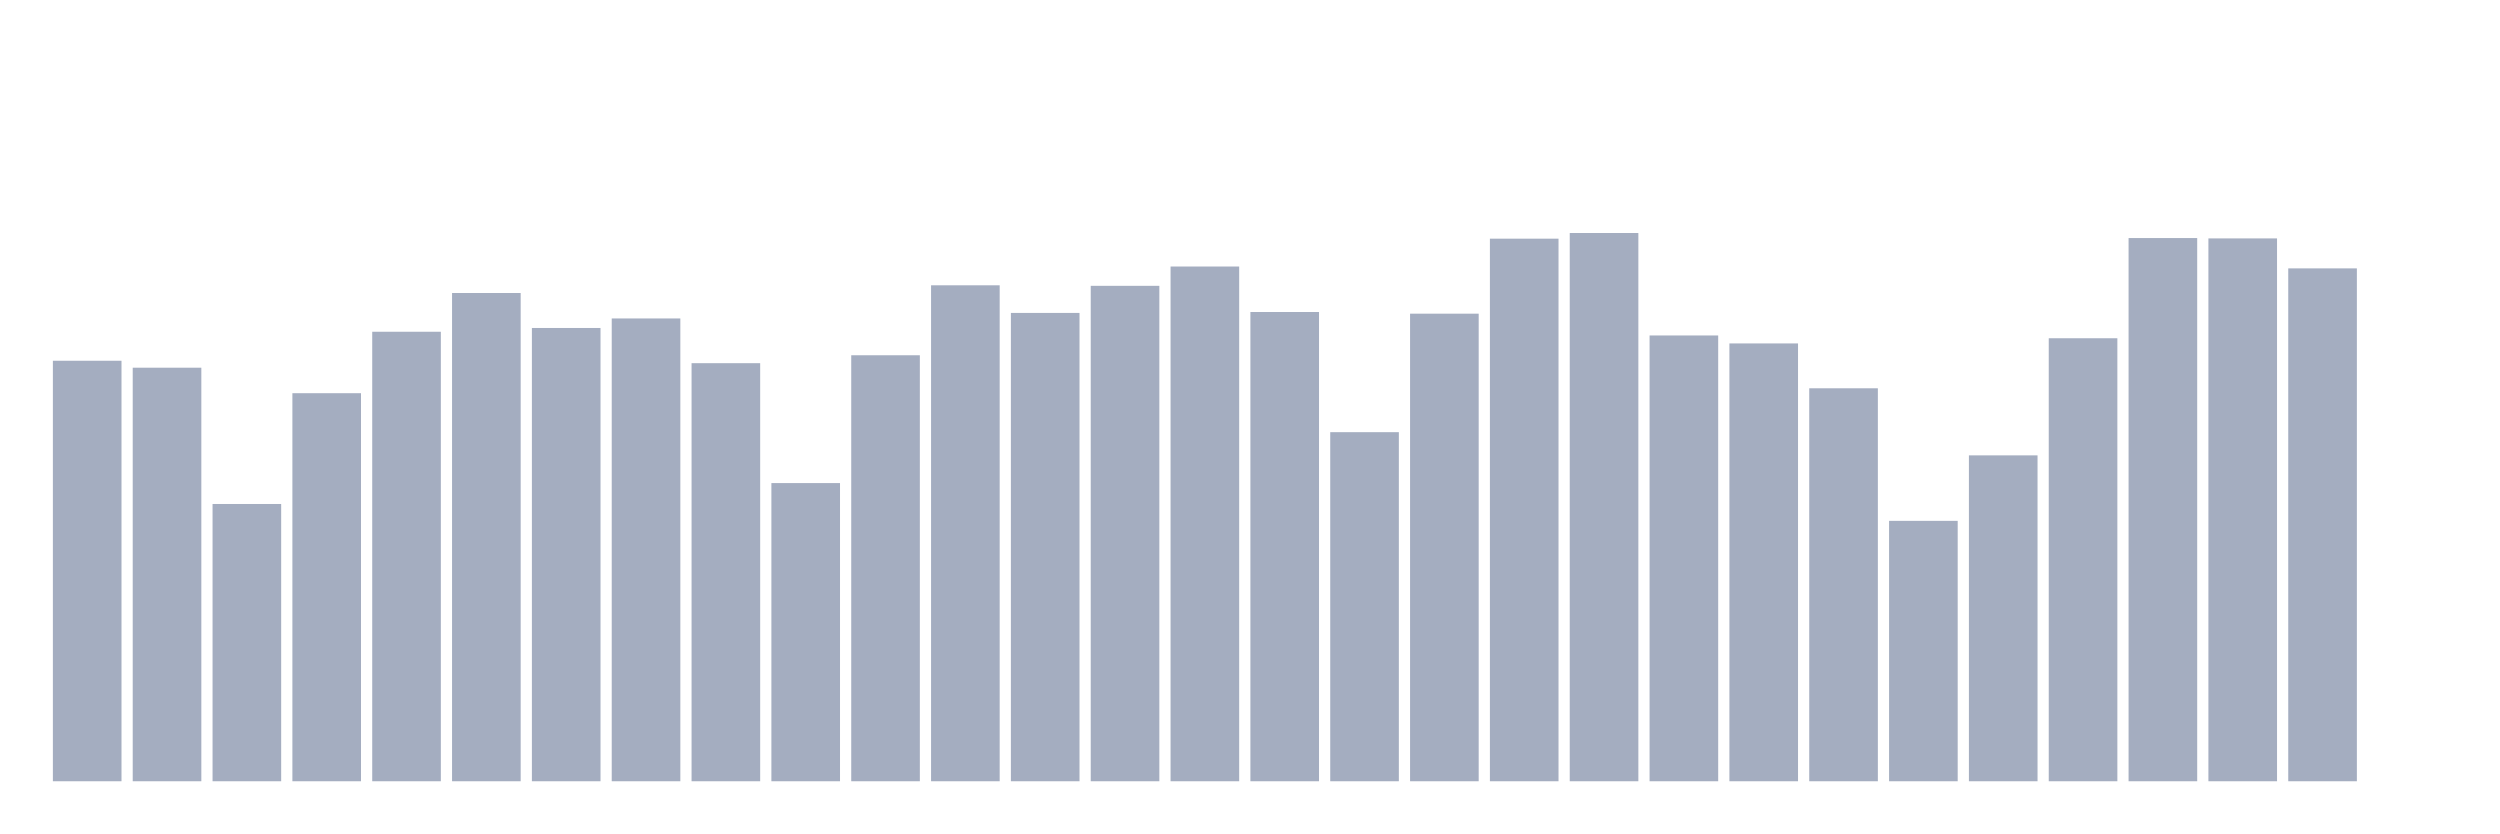
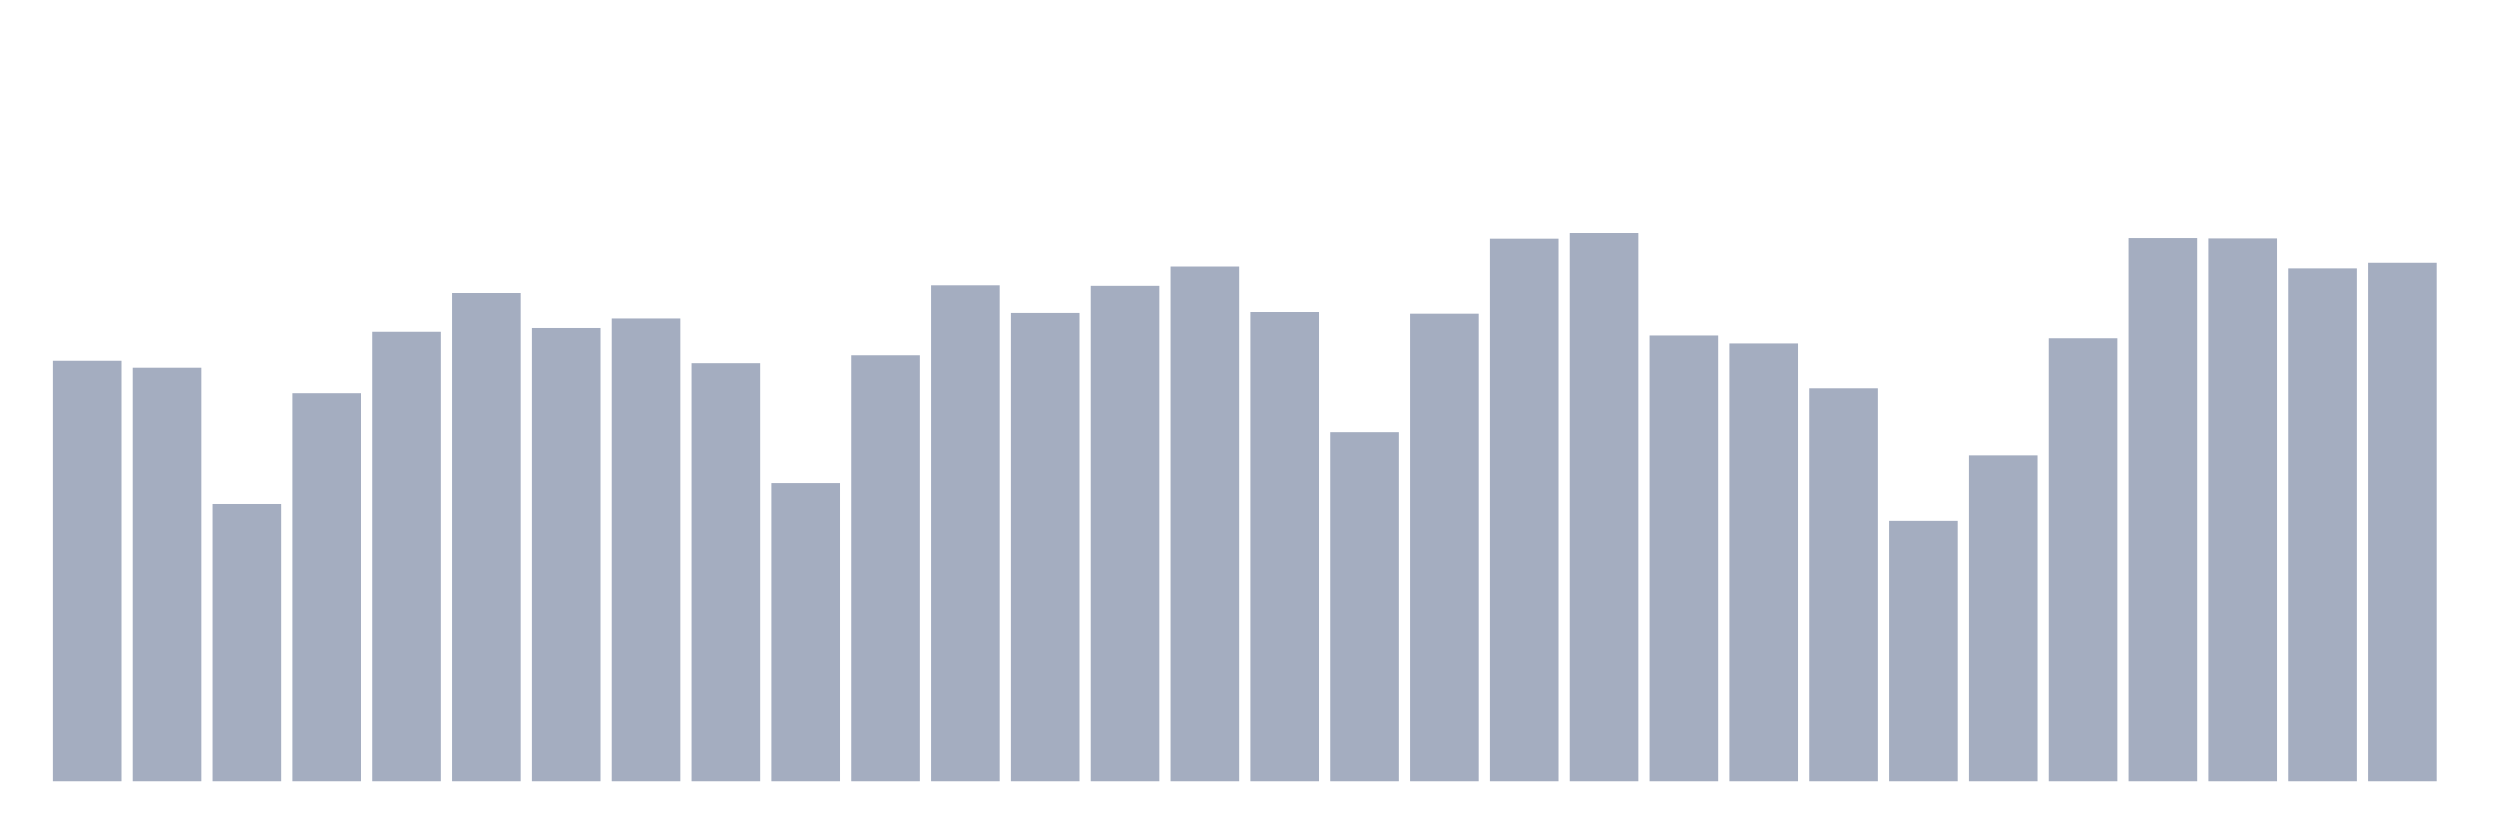
<svg xmlns="http://www.w3.org/2000/svg" viewBox="0 0 480 160">
  <g transform="translate(10,10)">
    <rect class="bar" x="0.153" width="13.175" y="59.263" height="80.737" fill="rgb(164,173,192)" />
    <rect class="bar" x="15.482" width="13.175" y="60.598" height="79.402" fill="rgb(164,173,192)" />
    <rect class="bar" x="30.81" width="13.175" y="86.765" height="53.235" fill="rgb(164,173,192)" />
    <rect class="bar" x="46.138" width="13.175" y="65.495" height="74.505" fill="rgb(164,173,192)" />
    <rect class="bar" x="61.466" width="13.175" y="53.695" height="86.305" fill="rgb(164,173,192)" />
    <rect class="bar" x="76.794" width="13.175" y="46.256" height="93.744" fill="rgb(164,173,192)" />
    <rect class="bar" x="92.123" width="13.175" y="52.972" height="87.028" fill="rgb(164,173,192)" />
    <rect class="bar" x="107.451" width="13.175" y="51.144" height="88.856" fill="rgb(164,173,192)" />
    <rect class="bar" x="122.779" width="13.175" y="59.731" height="80.269" fill="rgb(164,173,192)" />
    <rect class="bar" x="138.107" width="13.175" y="82.752" height="57.248" fill="rgb(164,173,192)" />
    <rect class="bar" x="153.436" width="13.175" y="58.209" height="81.791" fill="rgb(164,173,192)" />
    <rect class="bar" x="168.764" width="13.175" y="44.777" height="95.223" fill="rgb(164,173,192)" />
    <rect class="bar" x="184.092" width="13.175" y="50.082" height="89.918" fill="rgb(164,173,192)" />
    <rect class="bar" x="199.42" width="13.175" y="44.879" height="95.121" fill="rgb(164,173,192)" />
    <rect class="bar" x="214.748" width="13.175" y="41.172" height="98.828" fill="rgb(164,173,192)" />
    <rect class="bar" x="230.077" width="13.175" y="49.903" height="90.097" fill="rgb(164,173,192)" />
    <rect class="bar" x="245.405" width="13.175" y="72.976" height="67.024" fill="rgb(164,173,192)" />
    <rect class="bar" x="260.733" width="13.175" y="50.226" height="89.774" fill="rgb(164,173,192)" />
    <rect class="bar" x="276.061" width="13.175" y="35.825" height="104.175" fill="rgb(164,173,192)" />
    <rect class="bar" x="291.39" width="13.175" y="34.737" height="105.263" fill="rgb(164,173,192)" />
    <rect class="bar" x="306.718" width="13.175" y="54.409" height="85.591" fill="rgb(164,173,192)" />
    <rect class="bar" x="322.046" width="13.175" y="55.939" height="84.061" fill="rgb(164,173,192)" />
    <rect class="bar" x="337.374" width="13.175" y="64.551" height="75.449" fill="rgb(164,173,192)" />
    <rect class="bar" x="352.702" width="13.175" y="90.004" height="49.996" fill="rgb(164,173,192)" />
    <rect class="bar" x="368.031" width="13.175" y="77.43" height="62.57" fill="rgb(164,173,192)" />
    <rect class="bar" x="383.359" width="13.175" y="54.944" height="85.056" fill="rgb(164,173,192)" />
    <rect class="bar" x="398.687" width="13.175" y="35.706" height="104.294" fill="rgb(164,173,192)" />
    <rect class="bar" x="414.015" width="13.175" y="35.774" height="104.226" fill="rgb(164,173,192)" />
    <rect class="bar" x="429.344" width="13.175" y="41.529" height="98.471" fill="rgb(164,173,192)" />
-     <rect class="bar" x="444.672" width="13.175" y="140" height="0" fill="rgb(164,173,192)" />
+     <rect class="bar" x="444.672" width="13.175" y="40.45" height="99.55" fill="rgb(164,173,192)" />
  </g>
</svg>
